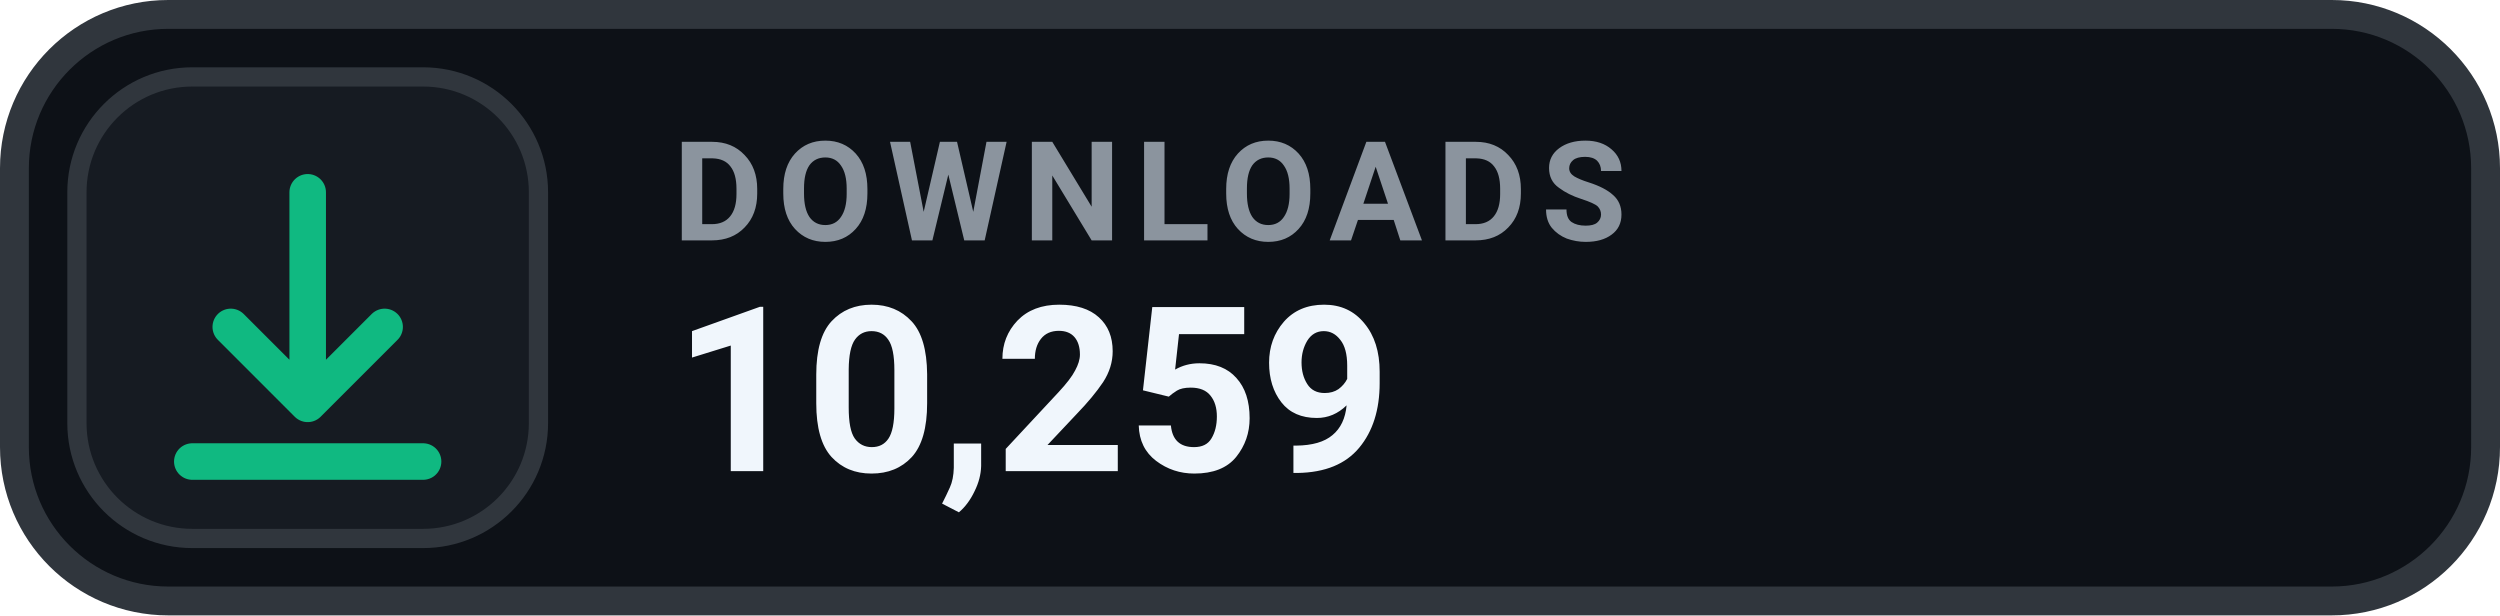
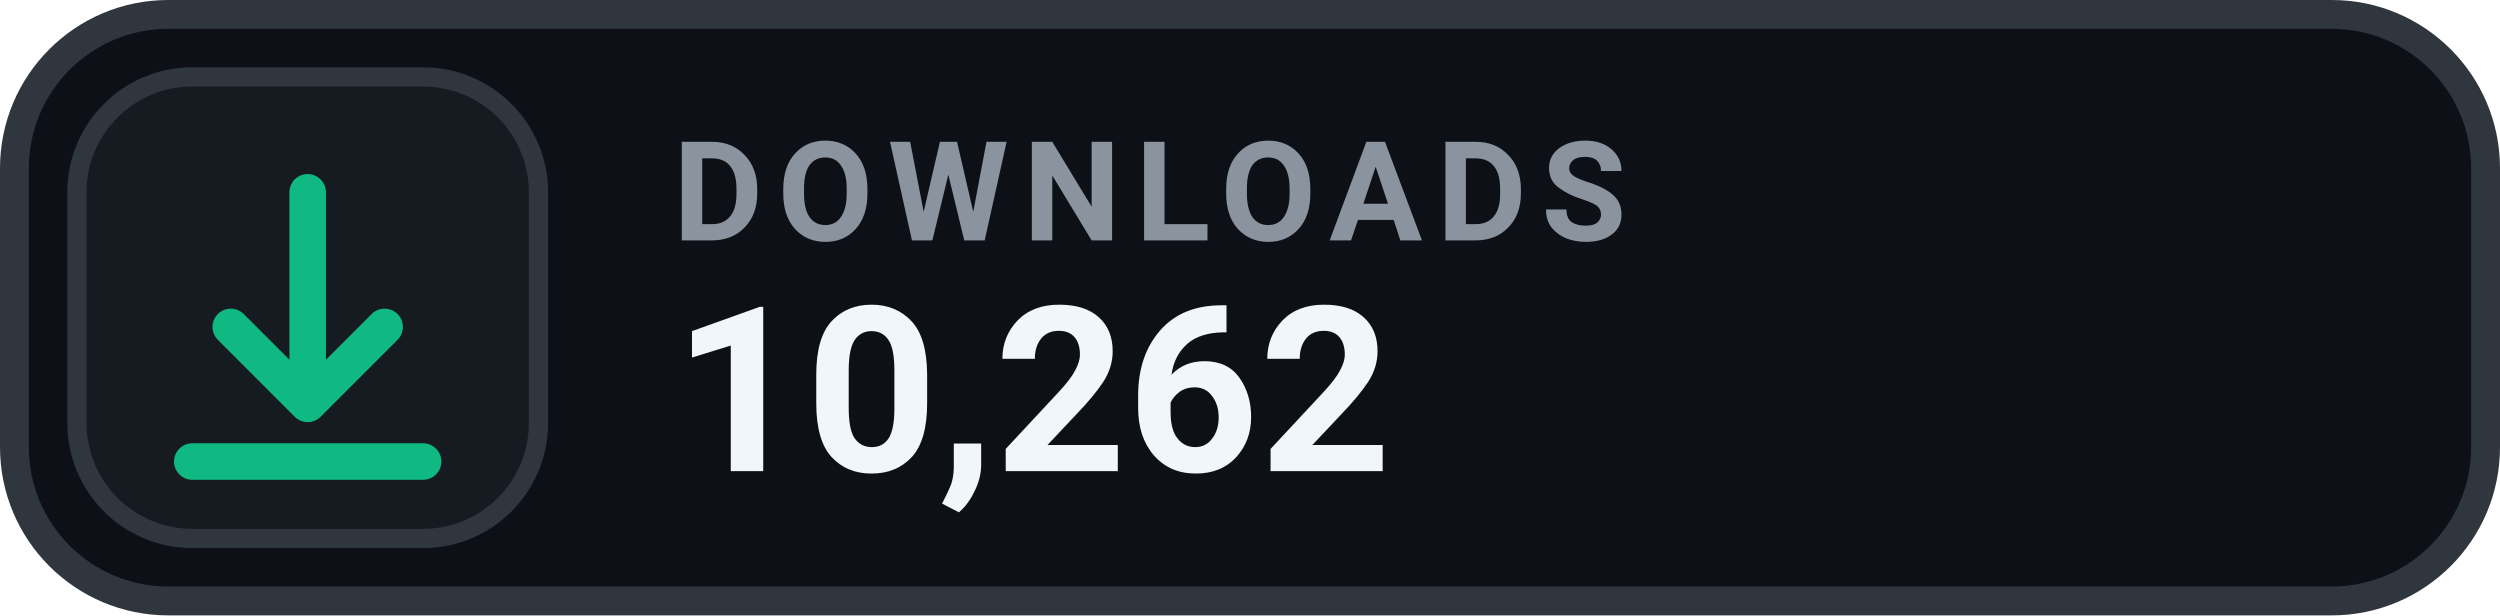
- <svg xmlns="http://www.w3.org/2000/svg" width="130" height="32" viewBox="0 0 130 32" role="img" aria-label="DOWNLOADS 10,259">
+ <svg xmlns="http://www.w3.org/2000/svg" width="130" height="32" viewBox="0 0 130 32" role="img" aria-label="DOWNLOADS 10,262">
  <rect x=".75" y=".75" width="128.5" height="30.5" rx="8" fill="#0D1117" stroke="#30363D" stroke-width="1.5" />
  <rect x="4" y="4" width="24" height="24" rx="6" fill="#161B22" stroke="#30363D" stroke-width="1" />
  <g transform="translate(16 16)" style="color:#10B981;">
    <path d="M0 -6 v11 m0 0 l4 -4 m-4 4 l-4 -4 M-6 8 h12" fill="none" stroke="currentColor" stroke-width="1.9" stroke-linecap="round" stroke-linejoin="round" />
  </g>
  <text x="35" y="12.5" fill="#8B949E" font-family="-apple-system,BlinkMacSystemFont,'Segoe UI',Roboto,Helvetica,Arial,sans-serif" font-size="7.2" font-weight="700" letter-spacing=".75">DOWNLOADS</text>
-   <text x="35" y="24.5" fill="#F0F6FC" font-family="-apple-system,BlinkMacSystemFont,'Segoe UI',Roboto,Helvetica,Arial,sans-serif" font-size="12" font-weight="700">10,259</text>
+   <text x="35" y="24.5" fill="#F0F6FC" font-family="-apple-system,BlinkMacSystemFont,'Segoe UI',Roboto,Helvetica,Arial,sans-serif" font-size="12" font-weight="700">10,262</text>
</svg>
